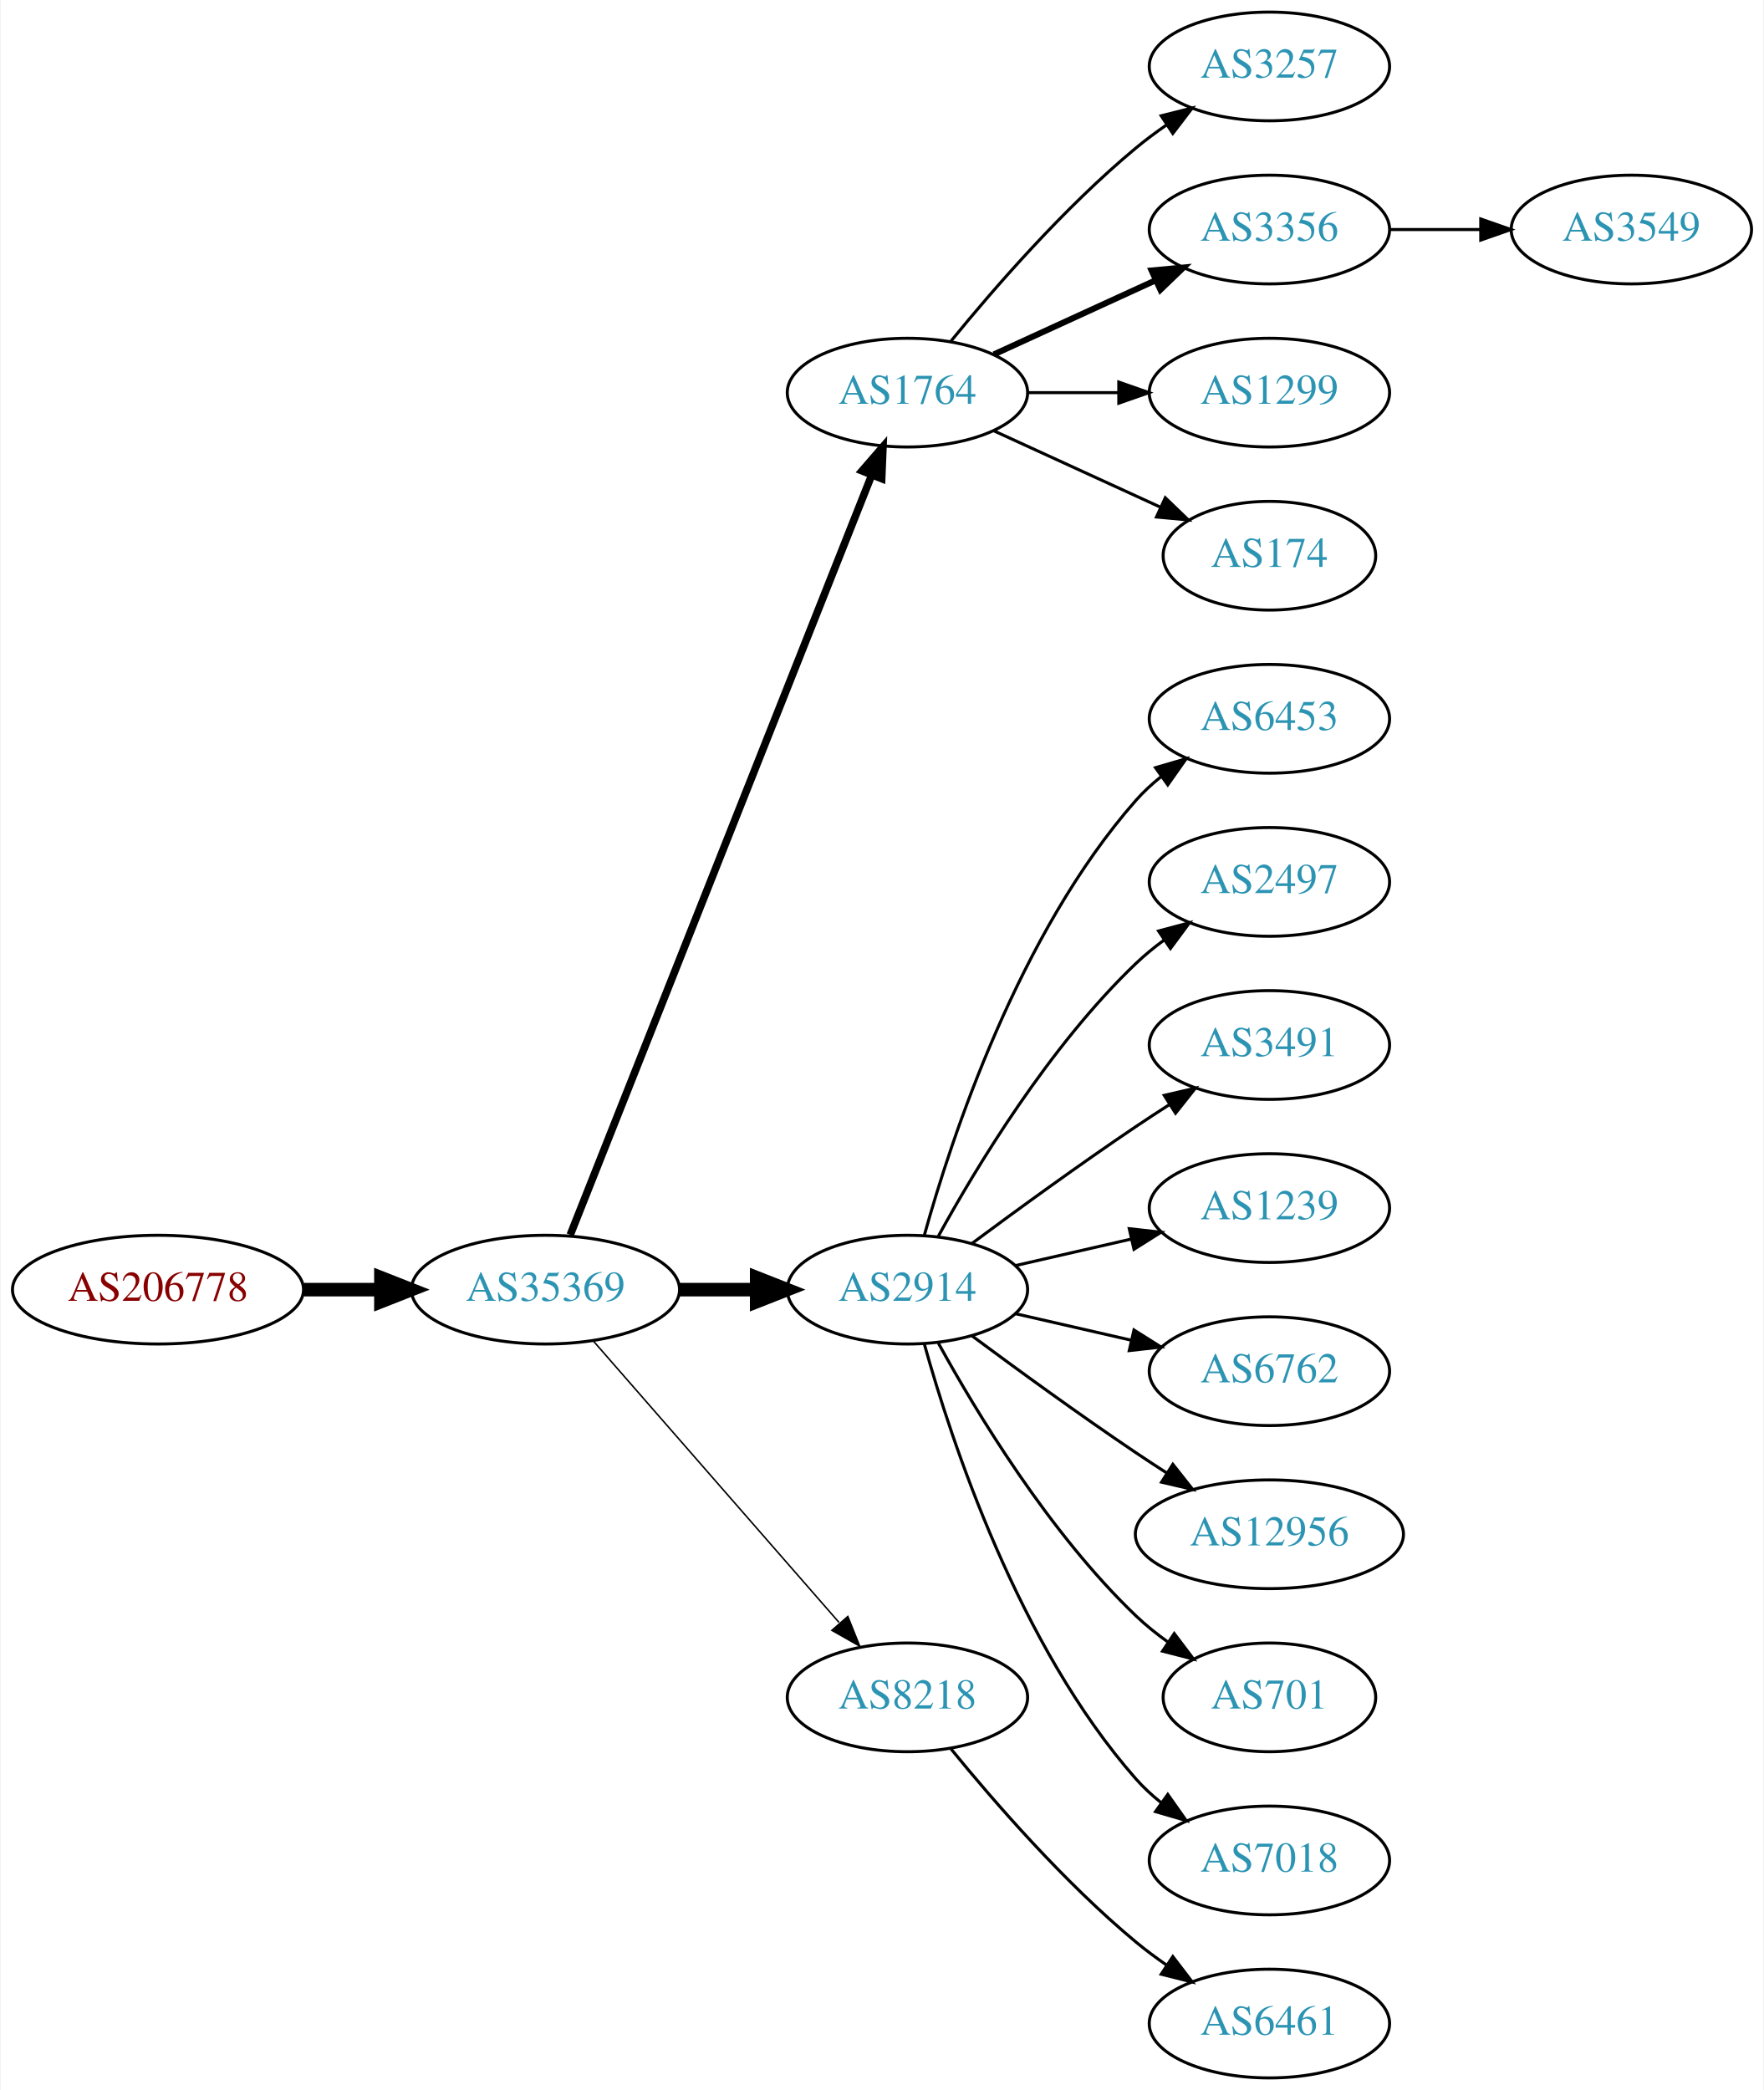
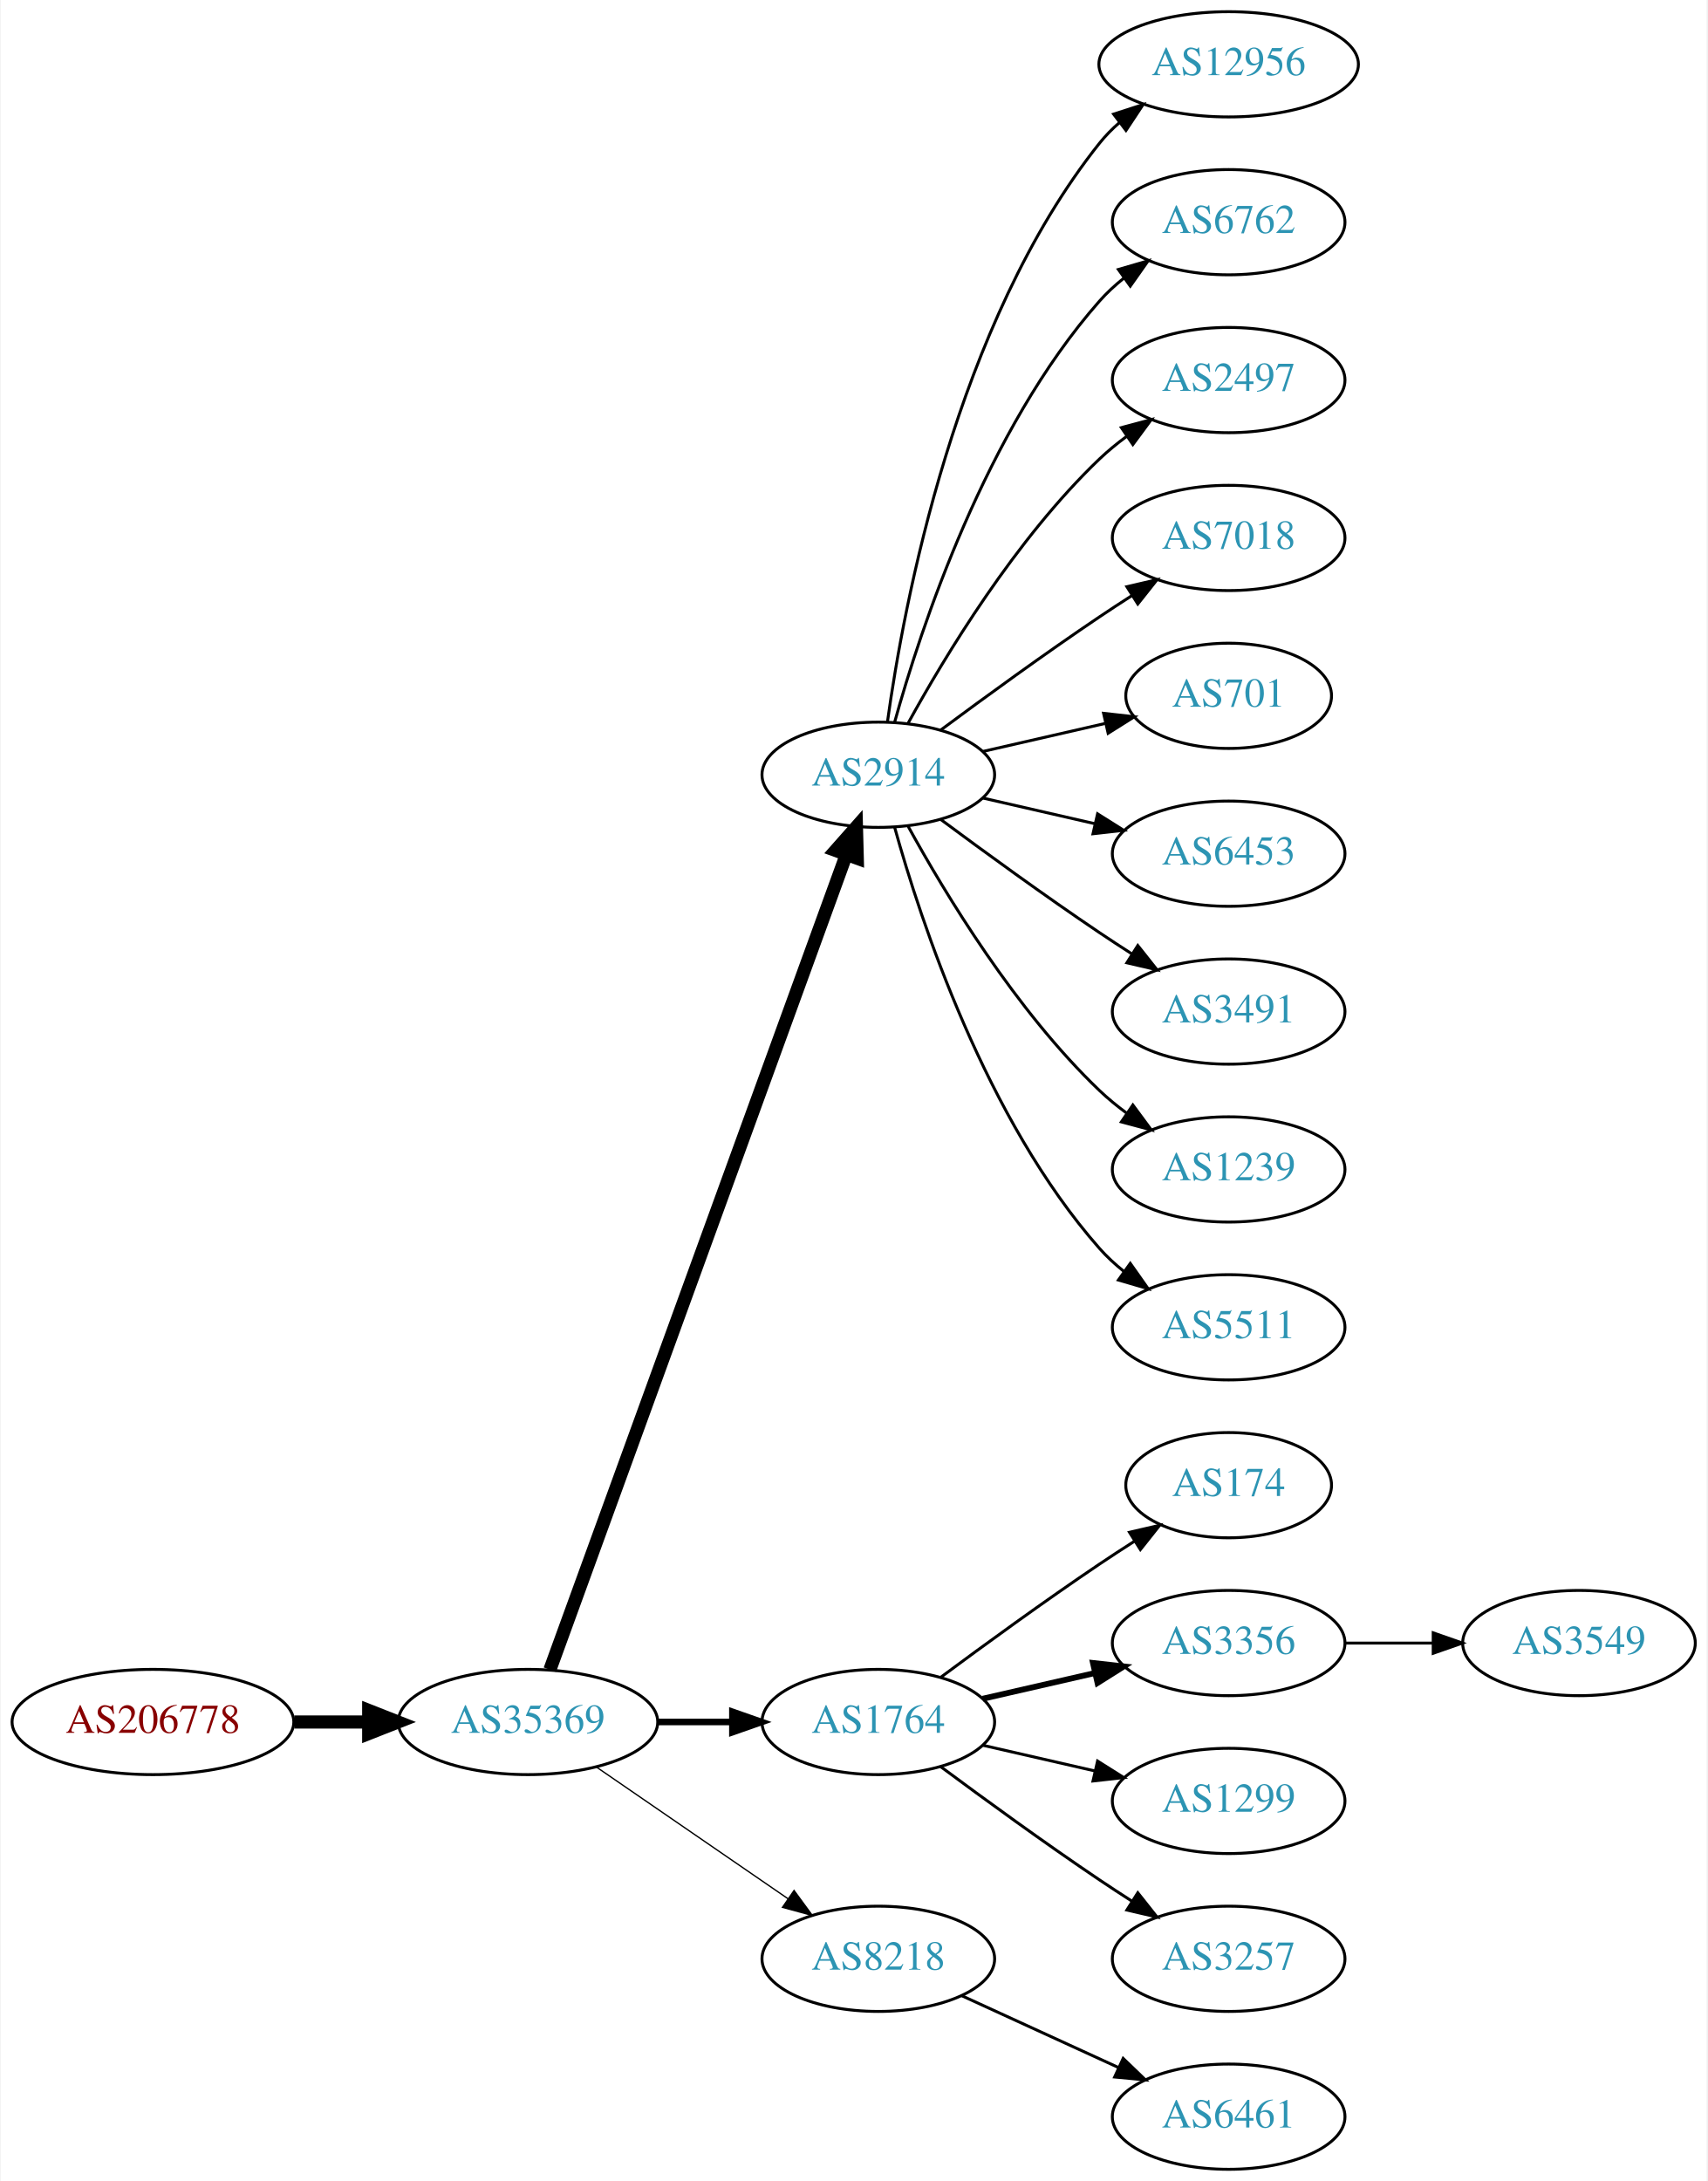
- <svg xmlns="http://www.w3.org/2000/svg" xmlns:xlink="http://www.w3.org/1999/xlink" width="584pt" height="692pt" viewBox="0.00 0.00 583.56 692.00">
-   <g id="graph0" class="graph" transform="scale(1 1) rotate(0) translate(4 688)">
-     <polygon fill="white" stroke="none" points="-4,4 -4,-688 579.562,-688 579.562,4 -4,4" />
+ <svg xmlns="http://www.w3.org/2000/svg" xmlns:xlink="http://www.w3.org/1999/xlink" width="584pt" height="746pt" viewBox="0.00 0.00 583.56 746.00">
+   <g id="graph0" class="graph" transform="scale(1 1) rotate(0) translate(4 742)">
+     <polygon fill="white" stroke="none" points="-4,4 -4,-742 579.562,-742 579.562,4 -4,4" />
    <g id="node1" class="node">
      <g id="a_node1">
        <a xlink:href="/asn/206778" xlink:title="AS206778 ~ Hauser GmbH [AT]">
-           <ellipse fill="#ffffff" stroke="black" cx="48.096" cy="-261" rx="48.192" ry="18" />
-           <text text-anchor="middle" x="48.096" y="-257.3" font-family="Times,serif" font-size="14.00" fill="#880000">AS206778</text>
+           <ellipse fill="#ffffff" stroke="black" cx="48.096" cy="-153" rx="48.192" ry="18" />
+           <text text-anchor="middle" x="48.096" y="-149.3" font-family="Times,serif" font-size="14.00" fill="#880000">AS206778</text>
        </a>
      </g>
    </g>
    <g id="node2" class="node">
      <g id="a_node2">
        <a xlink:href="/asn/35369" xlink:title="AS35369 ~ LINZAG-TELEKOM-AS [AT]">
-           <ellipse fill="#ffffff" stroke="black" cx="176.388" cy="-261" rx="44.393" ry="18" />
-           <text text-anchor="middle" x="176.388" y="-257.3" font-family="Times,serif" font-size="14.00" fill="#2c94b3">AS35369</text>
+           <ellipse fill="#ffffff" stroke="black" cx="176.388" cy="-153" rx="44.393" ry="18" />
+           <text text-anchor="middle" x="176.388" y="-149.3" font-family="Times,serif" font-size="14.00" fill="#2c94b3">AS35369</text>
        </a>
      </g>
    </g>
    <g id="edge1" class="edge">
-       <path fill="none" stroke="black" stroke-width="4.5" d="M96.481,-261C104.742,-261 113.386,-261 121.799,-261" />
-       <polygon fill="black" stroke="black" stroke-width="4.5" points="121.904,-264.938 131.904,-261 121.904,-257.063 121.904,-264.938" />
+       <path fill="none" stroke="black" stroke-width="4.5" d="M96.481,-153C104.742,-153 113.386,-153 121.799,-153" />
+       <polygon fill="black" stroke="black" stroke-width="4.5" points="121.904,-156.938 131.904,-153 121.904,-149.063 121.904,-156.938" />
    </g>
    <g id="node3" class="node">
      <g id="a_node3">
-         <a xlink:href="/asn/1764" xlink:title="AS1764 ~ NEXTLAYER-AS [AT]">
-           <ellipse fill="#ffffff" stroke="black" cx="296.23" cy="-558" rx="39.794" ry="18" />
-           <text text-anchor="middle" x="296.23" y="-554.3" font-family="Times,serif" font-size="14.00" fill="#2c94b3">AS1764</text>
+         <a xlink:href="/asn/2914" xlink:title="AS2914 ~ NTT America, Inc. [US]">
+           <ellipse fill="#ffffff" stroke="black" cx="296.23" cy="-477" rx="39.794" ry="18" />
+           <text text-anchor="middle" x="296.23" y="-473.3" font-family="Times,serif" font-size="14.00" fill="#2c94b3">AS2914</text>
        </a>
      </g>
    </g>
    <g id="edge2" class="edge">
-       <path fill="none" stroke="black" stroke-width="2.5" d="M184.582,-279.132C204.516,-329.373 260.558,-470.615 284.34,-530.553" />
-       <polygon fill="black" stroke="black" stroke-width="2.5" points="281.189,-532.101 288.13,-540.106 287.695,-529.52 281.189,-532.101" />
+       <path fill="none" stroke="black" stroke-width="4.5" d="M183.891,-170.881C203.448,-224.651 261.815,-385.129 285.29,-449.67" />
+       <polygon fill="black" stroke="black" stroke-width="4.5" points="281.628,-451.122 288.747,-459.174 289.029,-448.431 281.628,-451.122" />
    </g>
    <g id="node4" class="node">
      <g id="a_node4">
-         <a xlink:href="/asn/2914" xlink:title="AS2914 ~ NTT America, Inc. [US]">
-           <ellipse fill="#ffffff" stroke="black" cx="296.23" cy="-261" rx="39.794" ry="18" />
-           <text text-anchor="middle" x="296.23" y="-257.3" font-family="Times,serif" font-size="14.00" fill="#2c94b3">AS2914</text>
+         <a xlink:href="/asn/1764" xlink:title="AS1764 ~ NEXTLAYER-AS [AT]">
+           <ellipse fill="#ffffff" stroke="black" cx="296.23" cy="-153" rx="39.794" ry="18" />
+           <text text-anchor="middle" x="296.23" y="-149.3" font-family="Times,serif" font-size="14.00" fill="#2c94b3">AS1764</text>
        </a>
      </g>
    </g>
    <g id="edge3" class="edge">
-       <path fill="none" stroke="black" stroke-width="4.5" d="M220.599,-261C228.911,-261 237.674,-261 246.156,-261" />
-       <polygon fill="black" stroke="black" stroke-width="4.5" points="246.315,-264.938 256.315,-261 246.315,-257.063 246.315,-264.938" />
+       <path fill="none" stroke="black" stroke-width="2.25" d="M220.599,-153C228.911,-153 237.674,-153 246.156,-153" />
+       <polygon fill="black" stroke="black" stroke-width="2.25" points="246.315,-156.5 256.315,-153 246.315,-149.5 246.315,-156.5" />
    </g>
    <g id="node5" class="node">
      <g id="a_node5">
        <a xlink:href="/asn/8218" xlink:title="AS8218 ~ legacy Neotelecoms [FR]">
-           <ellipse fill="#ffffff" stroke="black" cx="296.23" cy="-126" rx="39.794" ry="18" />
-           <text text-anchor="middle" x="296.23" y="-122.3" font-family="Times,serif" font-size="14.00" fill="#2c94b3">AS8218</text>
+           <ellipse fill="#ffffff" stroke="black" cx="296.23" cy="-72" rx="39.794" ry="18" />
+           <text text-anchor="middle" x="296.23" y="-68.3" font-family="Times,serif" font-size="14.00" fill="#2c94b3">AS8218</text>
        </a>
      </g>
    </g>
    <g id="edge4" class="edge">
-       <path fill="none" stroke="black" stroke-width="0.5" d="M192.312,-243.902C212.855,-220.369 249.974,-177.845 273.571,-150.813" />
-       <polygon fill="black" stroke="black" stroke-width="0.5" points="276.487,-152.794 280.426,-142.959 271.214,-148.191 276.487,-152.794" />
+       <path fill="none" stroke="black" stroke-width="0.45" d="M199.83,-137.574C218.412,-124.802 244.972,-106.545 265.352,-92.537" />
+       <polygon fill="black" stroke="black" stroke-width="0.45" points="267.408,-95.371 273.666,-86.822 263.443,-89.602 267.408,-95.371" />
    </g>
    <g id="node6" class="node">
      <g id="a_node6">
-         <a xlink:href="/asn/3257" xlink:title="AS3257 ~ GTT [DE]">
-           <ellipse fill="#ffffff" stroke="black" cx="416.073" cy="-666" rx="39.794" ry="18" />
-           <text text-anchor="middle" x="416.073" y="-662.3" font-family="Times,serif" font-size="14.00" fill="#2c94b3">AS3257</text>
+         <a xlink:href="/asn/12956" xlink:title="AS12956 ~ TELXIUS [ES]">
+           <ellipse fill="#ffffff" stroke="black" cx="416.073" cy="-720" rx="44.393" ry="18" />
+           <text text-anchor="middle" x="416.073" y="-716.3" font-family="Times,serif" font-size="14.00" fill="#2c94b3">AS12956</text>
        </a>
      </g>
    </g>
    <g id="edge5" class="edge">
-       <path fill="none" stroke="black" d="M310.649,-575.065C324.764,-592.375 348.178,-619.345 371.877,-639 375.093,-641.668 378.594,-644.27 382.164,-646.741" />
-       <polygon fill="black" stroke="black" points="380.242,-649.666 390.52,-652.236 384.088,-643.817 380.242,-649.666" />
+       <path fill="none" stroke="black" d="M299.369,-495.17C304.869,-534.974 322.695,-631.233 371.877,-693 373.915,-695.56 376.266,-697.944 378.798,-700.149" />
+       <polygon fill="black" stroke="black" points="376.719,-702.965 386.799,-706.227 380.953,-697.391 376.719,-702.965" />
    </g>
    <g id="node7" class="node">
      <g id="a_node7">
-         <a xlink:href="/asn/3356" xlink:title="AS3356 ~ Level 3 Parent, LLC [US]">
-           <ellipse fill="#ffffff" stroke="black" cx="416.073" cy="-612" rx="39.794" ry="18" />
-           <text text-anchor="middle" x="416.073" y="-608.3" font-family="Times,serif" font-size="14.00" fill="#2c94b3">AS3356</text>
+         <a xlink:href="/asn/6762" xlink:title="AS6762 ~ TELECOM ITALIA SPARKLE S.p.A. [IT]">
+           <ellipse fill="#ffffff" stroke="black" cx="416.073" cy="-666" rx="39.794" ry="18" />
+           <text text-anchor="middle" x="416.073" y="-662.3" font-family="Times,serif" font-size="14.00" fill="#2c94b3">AS6762</text>
        </a>
      </g>
    </g>
    <g id="edge6" class="edge">
-       <path fill="none" stroke="black" stroke-width="2" d="M324.859,-570.661C340.816,-577.973 361.087,-587.261 378.369,-595.181" />
-       <polygon fill="black" stroke="black" stroke-width="2" points="377.068,-598.435 387.617,-599.419 379.984,-592.071 377.068,-598.435" />
+       <path fill="none" stroke="black" d="M301.803,-494.946C310.709,-526.995 332.993,-594.842 371.877,-639 374.361,-641.821 377.21,-644.449 380.236,-646.871" />
+       <polygon fill="black" stroke="black" points="378.353,-649.828 388.525,-652.791 382.422,-644.131 378.353,-649.828" />
    </g>
    <g id="node8" class="node">
      <g id="a_node8">
-         <a xlink:href="/asn/1299" xlink:title="AS1299 ~ Telia Carrier [EU]">
-           <ellipse fill="#ffffff" stroke="black" cx="416.073" cy="-558" rx="39.794" ry="18" />
-           <text text-anchor="middle" x="416.073" y="-554.3" font-family="Times,serif" font-size="14.00" fill="#2c94b3">AS1299</text>
+         <a xlink:href="/asn/2497" xlink:title="AS2497 ~ Internet Initiative Japan Inc. [JP]">
+           <ellipse fill="#ffffff" stroke="black" cx="416.073" cy="-612" rx="39.794" ry="18" />
+           <text text-anchor="middle" x="416.073" y="-608.3" font-family="Times,serif" font-size="14.00" fill="#2c94b3">AS2497</text>
        </a>
      </g>
    </g>
    <g id="edge7" class="edge">
-       <path fill="none" stroke="black" d="M336.143,-558C345.696,-558 356.046,-558 366.008,-558" />
-       <polygon fill="black" stroke="black" points="366.201,-561.5 376.201,-558 366.201,-554.5 366.201,-561.5" />
+       <path fill="none" stroke="black" d="M306.471,-494.713C319.017,-517.561 343.194,-557.611 371.877,-585 374.745,-587.739 377.934,-590.347 381.243,-592.785" />
+       <polygon fill="black" stroke="black" points="379.366,-595.742 389.602,-598.477 383.306,-589.956 379.366,-595.742" />
    </g>
    <g id="node9" class="node">
      <g id="a_node9">
-         <a xlink:href="/asn/174" xlink:title="AS174 ~ Cogent Communications [US]">
-           <ellipse fill="#ffffff" stroke="black" cx="416.073" cy="-504" rx="35.194" ry="18" />
-           <text text-anchor="middle" x="416.073" y="-500.3" font-family="Times,serif" font-size="14.00" fill="#2c94b3">AS174</text>
+         <a xlink:href="/asn/7018" xlink:title="AS7018 ~ AT&amp;T Services, Inc. [US]">
+           <ellipse fill="#ffffff" stroke="black" cx="416.073" cy="-558" rx="39.794" ry="18" />
+           <text text-anchor="middle" x="416.073" y="-554.3" font-family="Times,serif" font-size="14.00" fill="#2c94b3">AS7018</text>
        </a>
      </g>
    </g>
    <g id="edge8" class="edge">
-       <path fill="none" stroke="black" d="M324.859,-545.339C341.275,-537.817 362.257,-528.202 379.854,-520.139" />
-       <polygon fill="black" stroke="black" points="381.598,-523.189 389.231,-515.842 378.682,-516.826 381.598,-523.189" />
+       <path fill="none" stroke="black" d="M317.56,-492.277C332.423,-503.304 353.167,-518.407 371.877,-531 375.426,-533.389 379.176,-535.839 382.924,-538.242" />
+       <polygon fill="black" stroke="black" points="381.251,-541.325 391.573,-543.712 384.993,-535.409 381.251,-541.325" />
    </g>
    <g id="node10" class="node">
      <g id="a_node10">
+         <a xlink:href="/asn/701" xlink:title="AS701 ~ UUNET [US]">
+           <ellipse fill="#ffffff" stroke="black" cx="416.073" cy="-504" rx="35.194" ry="18" />
+           <text text-anchor="middle" x="416.073" y="-500.3" font-family="Times,serif" font-size="14.00" fill="#2c94b3">AS701</text>
+         </a>
+       </g>
+     </g>
+     <g id="edge9" class="edge">
+       <path fill="none" stroke="black" d="M331.949,-484.955C345.042,-487.955 360.064,-491.396 373.705,-494.522" />
+       <polygon fill="black" stroke="black" points="373.283,-498.016 383.812,-496.838 374.846,-491.193 373.283,-498.016" />
+     </g>
+     <g id="node11" class="node">
+       <g id="a_node11">
        <a xlink:href="/asn/6453" xlink:title="AS6453 ~ TATA COMMUNICATIONS (AMERICA) INC [US]">
          <ellipse fill="#ffffff" stroke="black" cx="416.073" cy="-450" rx="39.794" ry="18" />
          <text text-anchor="middle" x="416.073" y="-446.3" font-family="Times,serif" font-size="14.00" fill="#2c94b3">AS6453</text>
        </a>
      </g>
    </g>
-     <g id="edge9" class="edge">
-       <path fill="none" stroke="black" d="M301.803,-278.946C310.709,-310.995 332.993,-378.842 371.877,-423 374.361,-425.821 377.21,-428.449 380.236,-430.871" />
-       <polygon fill="black" stroke="black" points="378.353,-433.828 388.525,-436.791 382.422,-428.131 378.353,-433.828" />
-     </g>
-     <g id="node11" class="node">
-       <g id="a_node11">
-         <a xlink:href="/asn/2497" xlink:title="AS2497 ~ Internet Initiative Japan Inc. [JP]">
-           <ellipse fill="#ffffff" stroke="black" cx="416.073" cy="-396" rx="39.794" ry="18" />
-           <text text-anchor="middle" x="416.073" y="-392.3" font-family="Times,serif" font-size="14.00" fill="#2c94b3">AS2497</text>
-         </a>
-       </g>
-     </g>
    <g id="edge10" class="edge">
-       <path fill="none" stroke="black" d="M306.471,-278.713C319.017,-301.561 343.194,-341.611 371.877,-369 374.745,-371.739 377.934,-374.347 381.243,-376.785" />
-       <polygon fill="black" stroke="black" points="379.366,-379.742 389.602,-382.477 383.306,-373.956 379.366,-379.742" />
+       <path fill="none" stroke="black" d="M331.949,-469.045C343.949,-466.296 357.57,-463.175 370.263,-460.267" />
+       <polygon fill="black" stroke="black" points="371.229,-463.636 380.194,-457.991 369.665,-456.813 371.229,-463.636" />
    </g>
    <g id="node12" class="node">
      <g id="a_node12">
        <a xlink:href="/asn/3491" xlink:title="AS3491 ~ PCCW Global, Inc. [US]">
-           <ellipse fill="#ffffff" stroke="black" cx="416.073" cy="-342" rx="39.794" ry="18" />
-           <text text-anchor="middle" x="416.073" y="-338.3" font-family="Times,serif" font-size="14.00" fill="#2c94b3">AS3491</text>
+           <ellipse fill="#ffffff" stroke="black" cx="416.073" cy="-396" rx="39.794" ry="18" />
+           <text text-anchor="middle" x="416.073" y="-392.3" font-family="Times,serif" font-size="14.00" fill="#2c94b3">AS3491</text>
        </a>
      </g>
    </g>
    <g id="edge11" class="edge">
-       <path fill="none" stroke="black" d="M317.56,-276.277C332.423,-287.304 353.167,-302.407 371.877,-315 375.426,-317.389 379.176,-319.839 382.924,-322.242" />
-       <polygon fill="black" stroke="black" points="381.251,-325.325 391.573,-327.712 384.993,-319.409 381.251,-325.325" />
+       <path fill="none" stroke="black" d="M317.56,-461.723C332.423,-450.696 353.167,-435.593 371.877,-423 375.426,-420.611 379.176,-418.161 382.924,-415.758" />
+       <polygon fill="black" stroke="black" points="384.993,-418.591 391.573,-410.288 381.251,-412.675 384.993,-418.591" />
    </g>
    <g id="node13" class="node">
      <g id="a_node13">
        <a xlink:href="/asn/1239" xlink:title="AS1239 ~ Sprint [US]">
-           <ellipse fill="#ffffff" stroke="black" cx="416.073" cy="-288" rx="39.794" ry="18" />
-           <text text-anchor="middle" x="416.073" y="-284.3" font-family="Times,serif" font-size="14.00" fill="#2c94b3">AS1239</text>
+           <ellipse fill="#ffffff" stroke="black" cx="416.073" cy="-342" rx="39.794" ry="18" />
+           <text text-anchor="middle" x="416.073" y="-338.3" font-family="Times,serif" font-size="14.00" fill="#2c94b3">AS1239</text>
        </a>
      </g>
    </g>
    <g id="edge12" class="edge">
-       <path fill="none" stroke="black" d="M331.949,-268.955C343.949,-271.704 357.57,-274.825 370.263,-277.733" />
-       <polygon fill="black" stroke="black" points="369.665,-281.187 380.194,-280.009 371.229,-274.364 369.665,-281.187" />
+       <path fill="none" stroke="black" d="M306.471,-459.287C319.017,-436.439 343.194,-396.389 371.877,-369 374.745,-366.261 377.934,-363.653 381.243,-361.215" />
+       <polygon fill="black" stroke="black" points="383.306,-364.044 389.602,-355.523 379.366,-358.258 383.306,-364.044" />
    </g>
    <g id="node14" class="node">
      <g id="a_node14">
-         <a xlink:href="/asn/6762" xlink:title="AS6762 ~ TELECOM ITALIA SPARKLE S.p.A. [IT]">
-           <ellipse fill="#ffffff" stroke="black" cx="416.073" cy="-234" rx="39.794" ry="18" />
-           <text text-anchor="middle" x="416.073" y="-230.3" font-family="Times,serif" font-size="14.00" fill="#2c94b3">AS6762</text>
+         <a xlink:href="/asn/5511" xlink:title="AS5511 ~ Orange S.A. [FR]">
+           <ellipse fill="#ffffff" stroke="black" cx="416.073" cy="-288" rx="39.794" ry="18" />
+           <text text-anchor="middle" x="416.073" y="-284.3" font-family="Times,serif" font-size="14.00" fill="#2c94b3">AS5511</text>
        </a>
      </g>
    </g>
    <g id="edge13" class="edge">
-       <path fill="none" stroke="black" d="M331.949,-253.045C343.949,-250.296 357.57,-247.175 370.263,-244.267" />
-       <polygon fill="black" stroke="black" points="371.229,-247.636 380.194,-241.991 369.665,-240.813 371.229,-247.636" />
+       <path fill="none" stroke="black" d="M301.803,-459.054C310.709,-427.005 332.993,-359.158 371.877,-315 374.361,-312.179 377.21,-309.551 380.236,-307.129" />
+       <polygon fill="black" stroke="black" points="382.422,-309.869 388.525,-301.209 378.353,-304.172 382.422,-309.869" />
    </g>
    <g id="node15" class="node">
      <g id="a_node15">
-         <a xlink:href="/asn/12956" xlink:title="AS12956 ~ TELXIUS [ES]">
-           <ellipse fill="#ffffff" stroke="black" cx="416.073" cy="-180" rx="44.393" ry="18" />
-           <text text-anchor="middle" x="416.073" y="-176.3" font-family="Times,serif" font-size="14.00" fill="#2c94b3">AS12956</text>
+         <a xlink:href="/asn/174" xlink:title="AS174 ~ Cogent Communications [US]">
+           <ellipse fill="#ffffff" stroke="black" cx="416.073" cy="-234" rx="35.194" ry="18" />
+           <text text-anchor="middle" x="416.073" y="-230.3" font-family="Times,serif" font-size="14.00" fill="#2c94b3">AS174</text>
        </a>
      </g>
    </g>
    <g id="edge14" class="edge">
-       <path fill="none" stroke="black" d="M317.56,-245.723C332.423,-234.696 353.167,-219.593 371.877,-207 375.167,-204.785 378.629,-202.518 382.104,-200.285" />
-       <polygon fill="black" stroke="black" points="384.1,-203.163 390.671,-194.852 380.351,-197.252 384.1,-203.163" />
+       <path fill="none" stroke="black" d="M317.56,-168.277C332.423,-179.304 353.167,-194.407 371.877,-207 375.694,-209.569 379.744,-212.21 383.774,-214.786" />
+       <polygon fill="black" stroke="black" points="382.143,-217.895 392.468,-220.271 385.878,-211.975 382.143,-217.895" />
    </g>
    <g id="node16" class="node">
      <g id="a_node16">
-         <a xlink:href="/asn/701" xlink:title="AS701 ~ UUNET [US]">
-           <ellipse fill="#ffffff" stroke="black" cx="416.073" cy="-126" rx="35.194" ry="18" />
-           <text text-anchor="middle" x="416.073" y="-122.3" font-family="Times,serif" font-size="14.00" fill="#2c94b3">AS701</text>
+         <a xlink:href="/asn/3356" xlink:title="AS3356 ~ Level 3 Parent, LLC [US]">
+           <ellipse fill="#ffffff" stroke="black" cx="416.073" cy="-180" rx="39.794" ry="18" />
+           <text text-anchor="middle" x="416.073" y="-176.3" font-family="Times,serif" font-size="14.00" fill="#2c94b3">AS3356</text>
        </a>
      </g>
    </g>
    <g id="edge15" class="edge">
-       <path fill="none" stroke="black" d="M306.471,-243.287C319.017,-220.439 343.194,-180.389 371.877,-153 375.131,-149.893 378.797,-146.954 382.584,-144.24" />
-       <polygon fill="black" stroke="black" points="384.561,-147.128 390.952,-138.678 380.686,-141.299 384.561,-147.128" />
+       <path fill="none" stroke="black" stroke-width="2" d="M331.949,-160.955C343.949,-163.704 357.57,-166.825 370.263,-169.733" />
+       <polygon fill="black" stroke="black" stroke-width="2" points="369.665,-173.187 380.194,-172.009 371.229,-166.364 369.665,-173.187" />
    </g>
    <g id="node17" class="node">
      <g id="a_node17">
-         <a xlink:href="/asn/7018" xlink:title="AS7018 ~ AT&amp;T Services, Inc. [US]">
+         <a xlink:href="/asn/1299" xlink:title="AS1299 ~ Telia Carrier [EU]">
+           <ellipse fill="#ffffff" stroke="black" cx="416.073" cy="-126" rx="39.794" ry="18" />
+           <text text-anchor="middle" x="416.073" y="-122.3" font-family="Times,serif" font-size="14.00" fill="#2c94b3">AS1299</text>
+         </a>
+       </g>
+     </g>
+     <g id="edge16" class="edge">
+       <path fill="none" stroke="black" d="M331.949,-145.045C343.949,-142.296 357.57,-139.175 370.263,-136.267" />
+       <polygon fill="black" stroke="black" points="371.229,-139.636 380.194,-133.991 369.665,-132.813 371.229,-139.636" />
+     </g>
+     <g id="node18" class="node">
+       <g id="a_node18">
+         <a xlink:href="/asn/3257" xlink:title="AS3257 ~ GTT [DE]">
          <ellipse fill="#ffffff" stroke="black" cx="416.073" cy="-72" rx="39.794" ry="18" />
-           <text text-anchor="middle" x="416.073" y="-68.3" font-family="Times,serif" font-size="14.00" fill="#2c94b3">AS7018</text>
-         </a>
-       </g>
-     </g>
-     <g id="edge16" class="edge">
-       <path fill="none" stroke="black" d="M301.803,-243.054C310.709,-211.005 332.993,-143.158 371.877,-99 374.361,-96.179 377.21,-93.551 380.236,-91.129" />
-       <polygon fill="black" stroke="black" points="382.422,-93.869 388.525,-85.209 378.353,-88.172 382.422,-93.869" />
-     </g>
-     <g id="node19" class="node">
-       <g id="a_node19">
+           <text text-anchor="middle" x="416.073" y="-68.3" font-family="Times,serif" font-size="14.00" fill="#2c94b3">AS3257</text>
+         </a>
+       </g>
+     </g>
+     <g id="edge17" class="edge">
+       <path fill="none" stroke="black" d="M317.56,-137.723C332.423,-126.696 353.167,-111.593 371.877,-99 375.426,-96.611 379.176,-94.161 382.924,-91.758" />
+       <polygon fill="black" stroke="black" points="384.993,-94.591 391.573,-86.288 381.251,-88.675 384.993,-94.591" />
+     </g>
+     <g id="node20" class="node">
+       <g id="a_node20">
        <a xlink:href="/asn/6461" xlink:title="AS6461 ~ Zayo Bandwidth [US]">
          <ellipse fill="#ffffff" stroke="black" cx="416.073" cy="-18" rx="39.794" ry="18" />
          <text text-anchor="middle" x="416.073" y="-14.3" font-family="Times,serif" font-size="14.00" fill="#2c94b3">AS6461</text>
        </a>
      </g>
    </g>
+     <g id="edge19" class="edge">
+       <path fill="none" stroke="black" d="M324.859,-59.339C340.816,-52.027 361.087,-42.739 378.369,-34.819" />
+       <polygon fill="black" stroke="black" points="379.984,-37.929 387.617,-30.581 377.068,-31.565 379.984,-37.929" />
+     </g>
+     <g id="node19" class="node">
+       <g id="a_node19">
+         <a xlink:href="/asn/3549" xlink:title="AS3549 ~ Level 3 Parent, LLC [US]">
+           <ellipse fill="#ffffff" stroke="black" cx="535.915" cy="-180" rx="39.794" ry="18" />
+           <text text-anchor="middle" x="535.915" y="-176.3" font-family="Times,serif" font-size="14.00" fill="#2c94b3">AS3549</text>
+         </a>
+       </g>
+     </g>
    <g id="edge18" class="edge">
-       <path fill="none" stroke="black" d="M310.649,-108.935C324.764,-91.625 348.178,-64.655 371.877,-45 375.093,-42.332 378.594,-39.73 382.164,-37.259" />
-       <polygon fill="black" stroke="black" points="384.088,-40.183 390.52,-31.764 380.242,-34.334 384.088,-40.183" />
-     </g>
-     <g id="node18" class="node">
-       <g id="a_node18">
-         <a xlink:href="/asn/3549" xlink:title="AS3549 ~ Level 3 Parent, LLC [US]">
-           <ellipse fill="#ffffff" stroke="black" cx="535.915" cy="-612" rx="39.794" ry="18" />
-           <text text-anchor="middle" x="535.915" y="-608.3" font-family="Times,serif" font-size="14.00" fill="#2c94b3">AS3549</text>
-         </a>
-       </g>
-     </g>
-     <g id="edge17" class="edge">
-       <path fill="none" stroke="black" d="M455.985,-612C465.539,-612 475.888,-612 485.851,-612" />
-       <polygon fill="black" stroke="black" points="486.043,-615.5 496.043,-612 486.043,-608.5 486.043,-615.5" />
+       <path fill="none" stroke="black" d="M455.985,-180C465.539,-180 475.888,-180 485.851,-180" />
+       <polygon fill="black" stroke="black" points="486.043,-183.5 496.043,-180 486.043,-176.5 486.043,-183.5" />
    </g>
  </g>
</svg>
